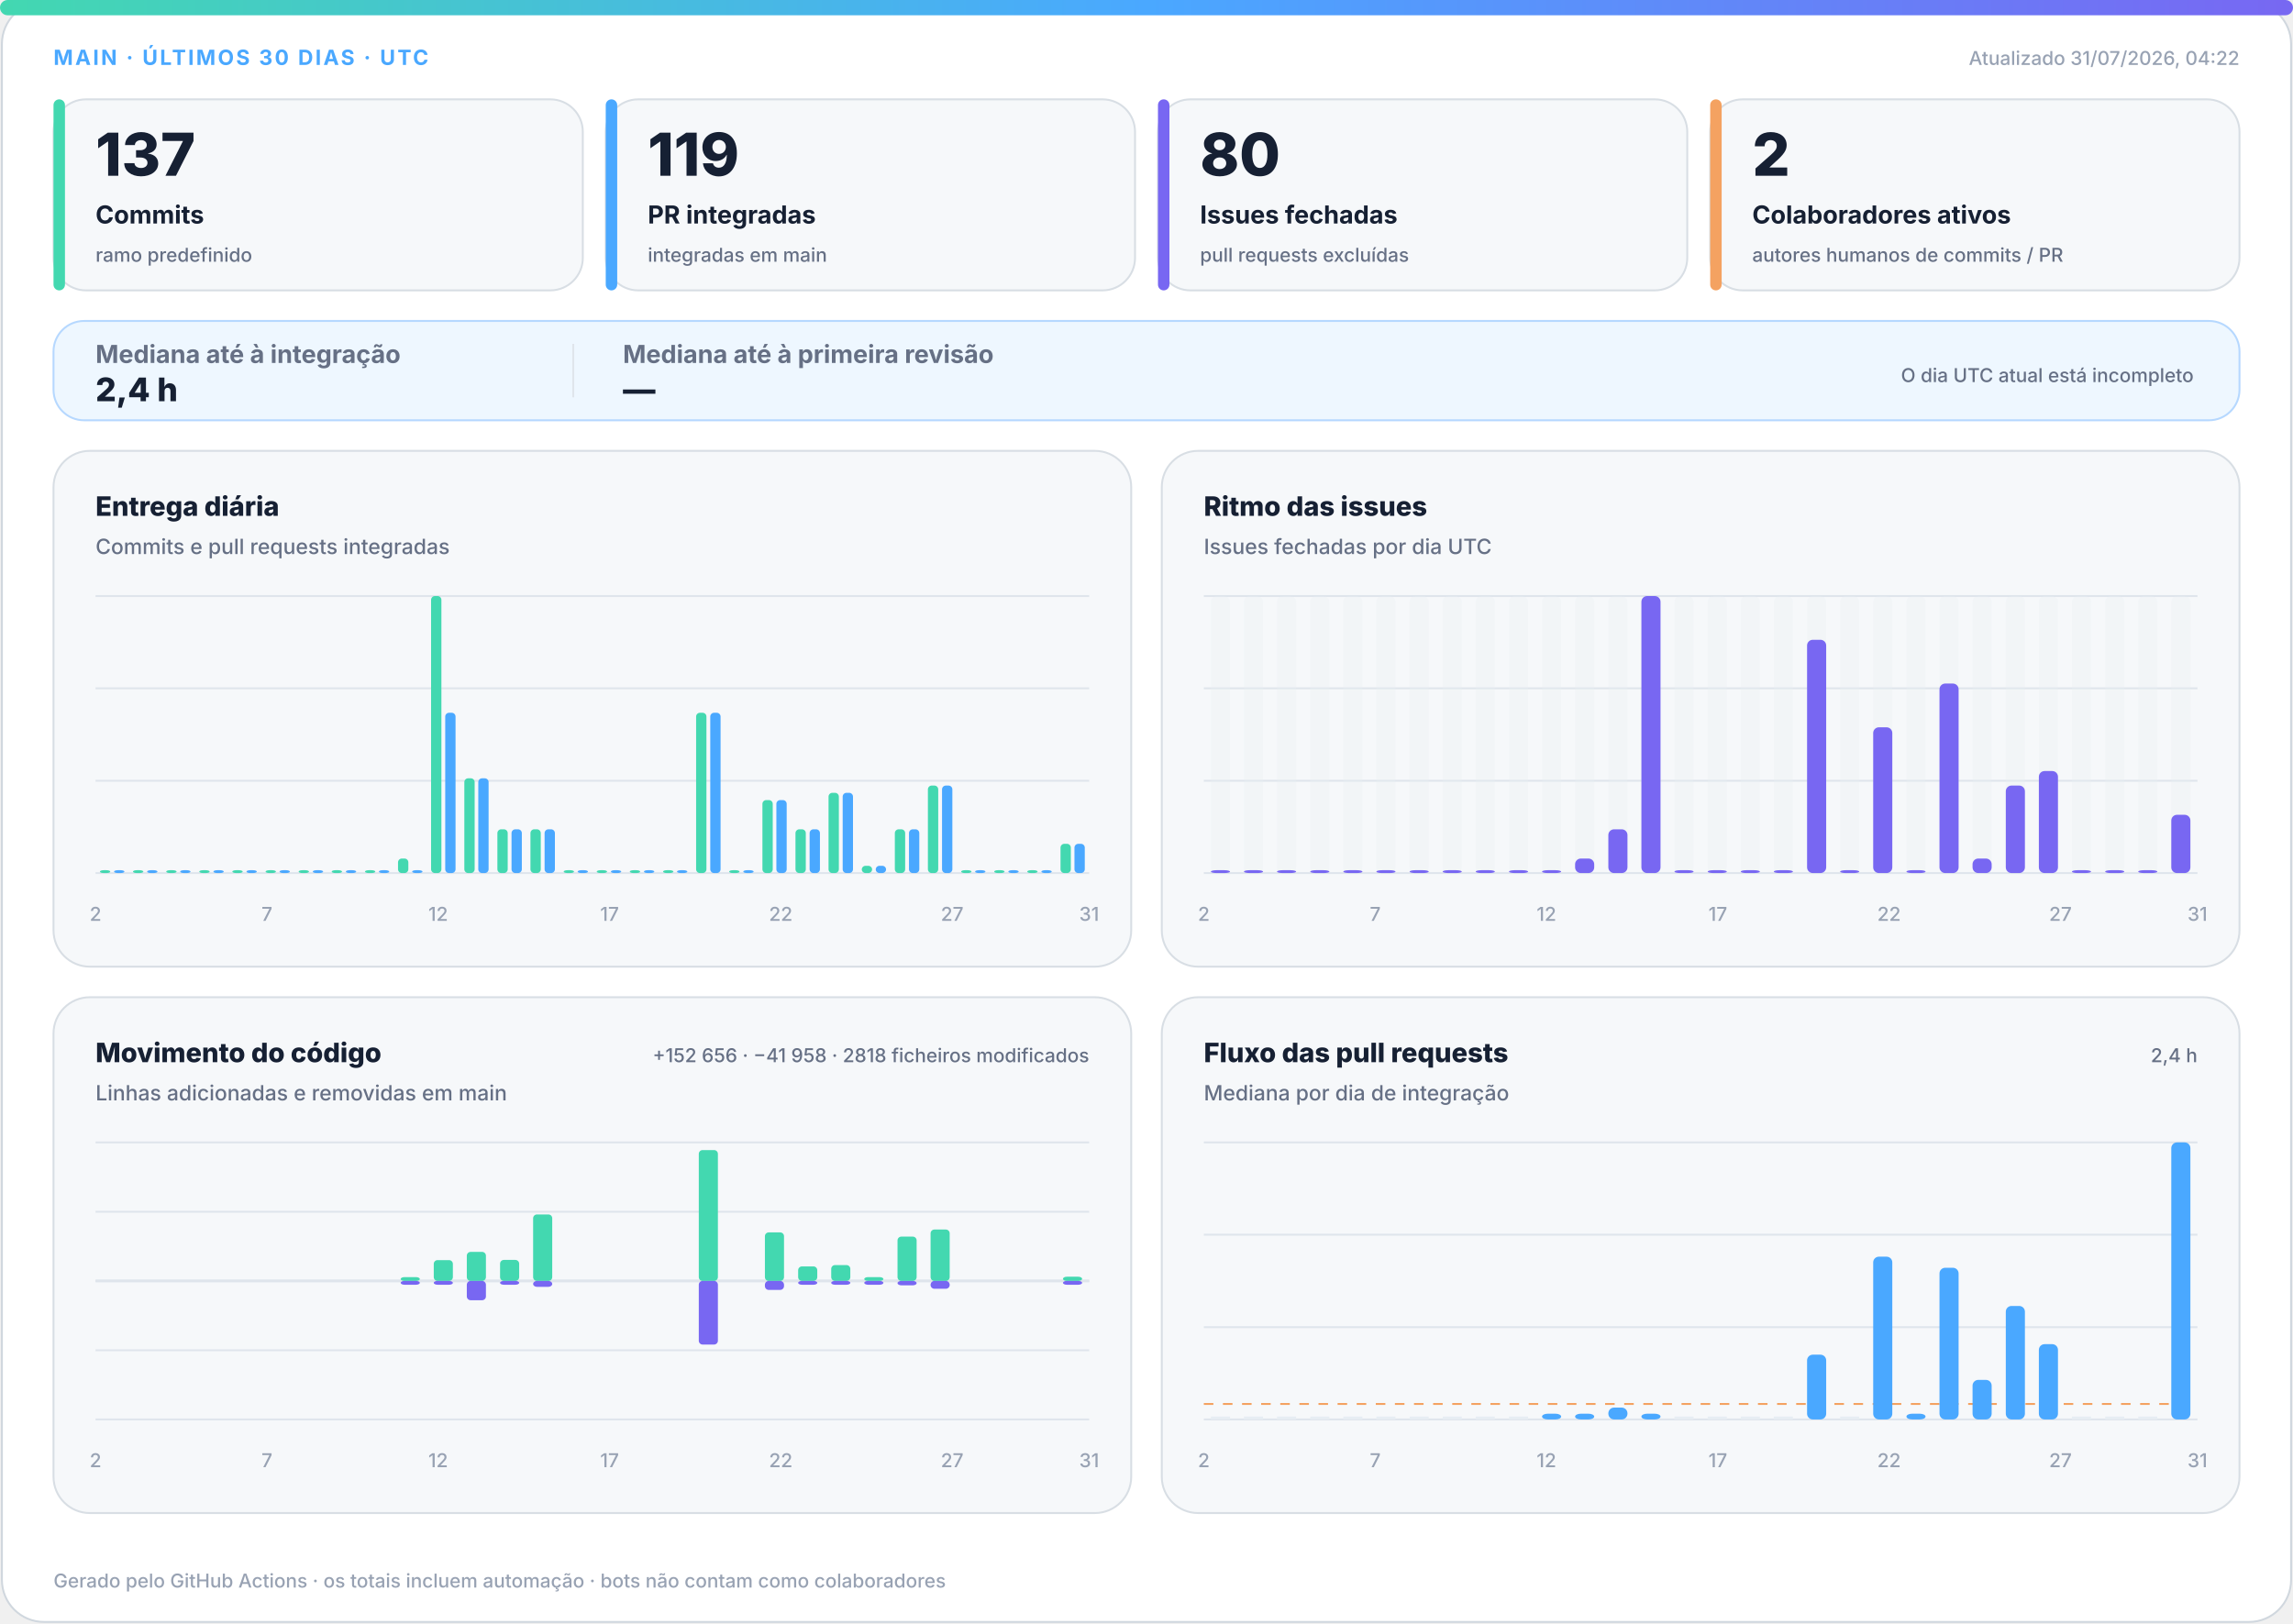
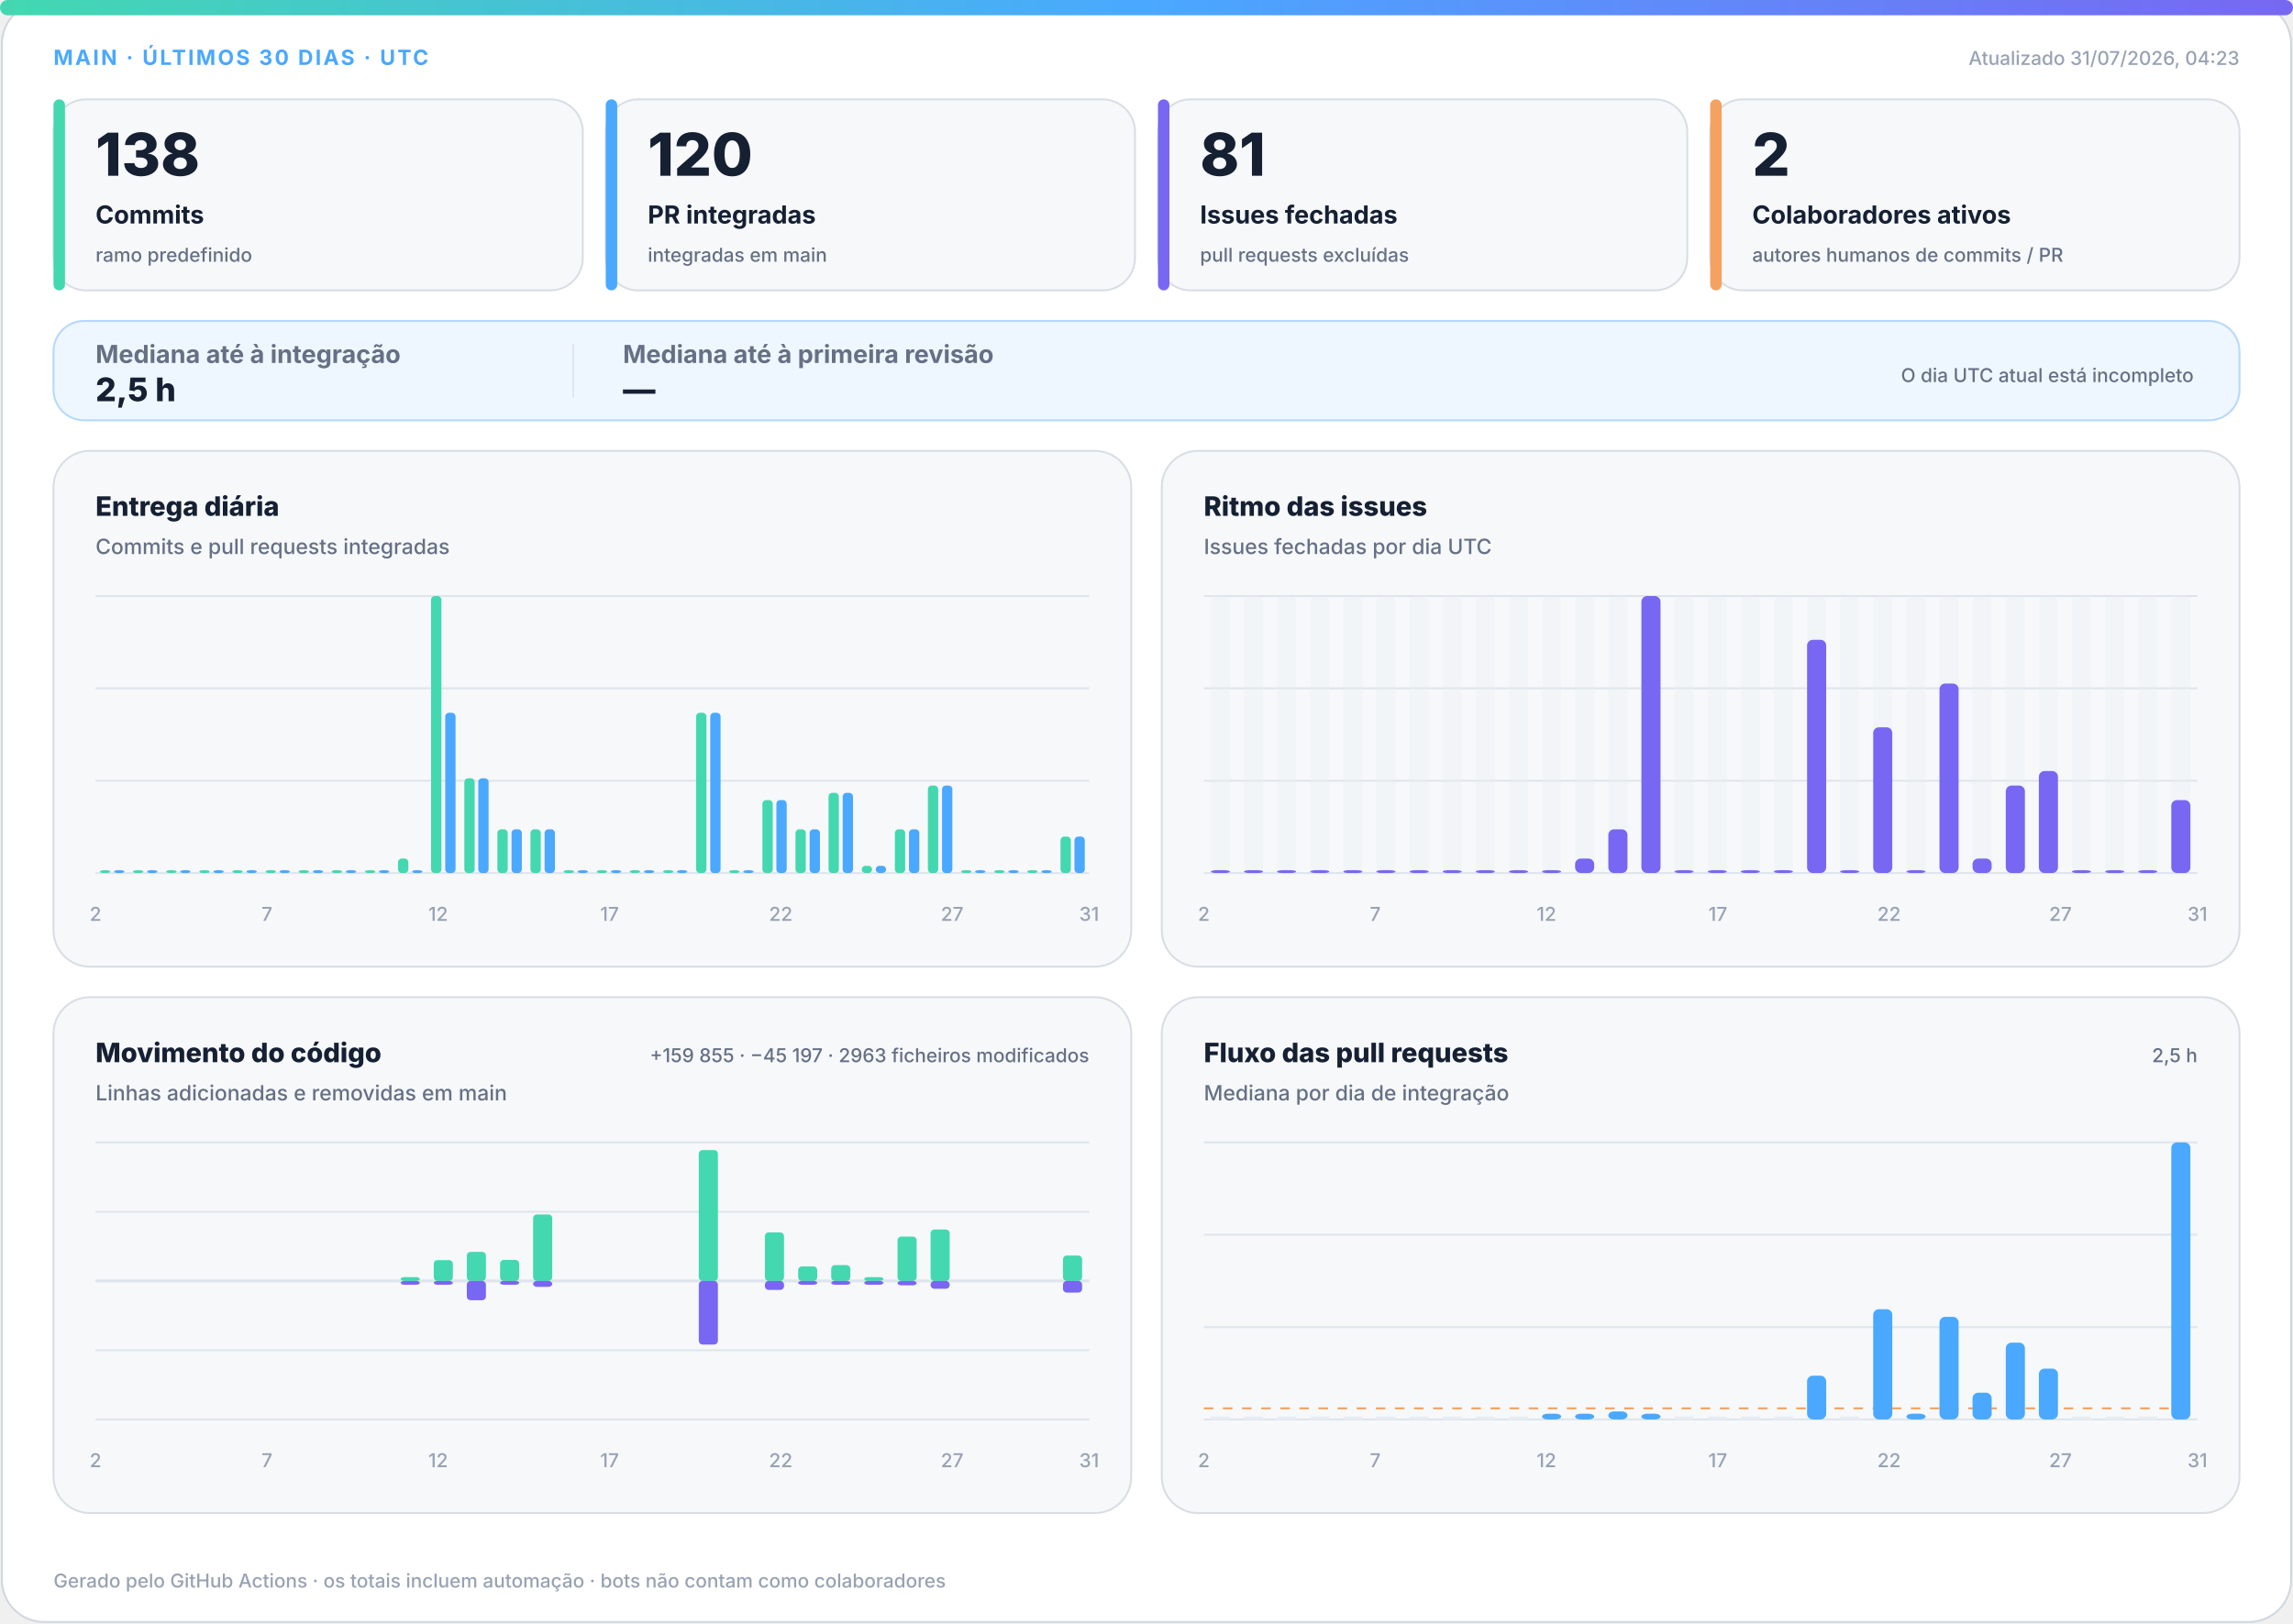
<svg xmlns="http://www.w3.org/2000/svg" width="1200" height="850" viewBox="0 0 1200 850" role="img" aria-labelledby="title desc">
  <defs>
    <linearGradient id="accent" x1="0" y1="0" x2="1" y2="0">
      <stop offset="0%" stop-color="#43d8b0" />
      <stop offset="50%" stop-color="#4aa8ff" />
      <stop offset="100%" stop-color="#7867f2" />
    </linearGradient>
    <linearGradient id="soft" x1="0" y1="0" x2="1" y2="1">
      <stop offset="0%" stop-color="#43d8b0" stop-opacity=".18" />
      <stop offset="100%" stop-color="#7867f2" stop-opacity=".12" />
    </linearGradient>
  </defs>
  <style>
.bg{fill:#fff;stroke:#d0d7de}.surface{fill:#f6f8fa;stroke:#d8dee4}.strong{fill:#eef7ff;stroke:#b6d8ff}.ink{fill:#162033}.muted{fill:#667085}.faint{fill:#98a2b3}.grid{stroke:#dfe5ec}.track{fill:#e7edf3}
.meta{font:750 11px -apple-system,BlinkMacSystemFont,"Segoe UI",sans-serif;letter-spacing:1.1px}.value{font:820 31px -apple-system,BlinkMacSystemFont,"Segoe UI",sans-serif}.label{font:720 13px -apple-system,BlinkMacSystemFont,"Segoe UI",sans-serif}.scope{font:520 10px -apple-system,BlinkMacSystemFont,"Segoe UI",sans-serif}.chart-title{font:760 14px -apple-system,BlinkMacSystemFont,"Segoe UI",sans-serif}.chart-subtitle{font:520 11px -apple-system,BlinkMacSystemFont,"Segoe UI",sans-serif}.small{font:540 10px -apple-system,BlinkMacSystemFont,"Segoe UI",sans-serif}.flow-value{font:780 17px -apple-system,BlinkMacSystemFont,"Segoe UI",sans-serif}
@media(prefers-color-scheme:dark){.bg{fill:#0d1117;stroke:#30363d}.surface{fill:#161b22;stroke:#30363d}.strong{fill:#10263a;stroke:#244d70}.ink{fill:#f0f6fc}.muted{fill:#a7b0bc}.faint{fill:#7d8590}.grid{stroke:#30363d}.track{fill:#27313d}}
</style>
  <rect class="bg" x="1" y="1" width="1198" height="848" rx="22" />
  <rect x="0" y="0" width="1200" height="8" rx="4" fill="url(#accent)" />
  <text class="meta" x="28" y="34" fill="#4aa8ff">MAIN · ÚLTIMOS 30 DIAS · UTC</text>
-   <text class="small faint" x="1172" y="34" text-anchor="end">Atualizado 31/07/2026, 04:22</text>
+   <text class="small faint" x="1172" y="34" text-anchor="end">Atualizado 31/07/2026, 04:23</text>
  <g>
    <rect class="surface" x="28" y="52" width="277" height="100" rx="17" />
    <rect x="28" y="52" width="6" height="100" rx="3" fill="#43d8b0" />
-     <text class="value ink" x="50" y="92" style="font-size:31px">137</text>
+     <text class="value ink" x="50" y="92" style="font-size:31px">138</text>
    <text class="label ink" x="50" y="117" style="font-size:13px">Commits</text>
    <text class="scope muted" x="50" y="137" style="font-size:10px">ramo predefinido</text>
  </g>
  <g>
    <rect class="surface" x="317" y="52" width="277" height="100" rx="17" />
    <rect x="317" y="52" width="6" height="100" rx="3" fill="#4aa8ff" />
-     <text class="value ink" x="339" y="92" style="font-size:31px">119</text>
+     <text class="value ink" x="339" y="92" style="font-size:31px">120</text>
    <text class="label ink" x="339" y="117" style="font-size:13px">PR integradas</text>
    <text class="scope muted" x="339" y="137" style="font-size:10px">integradas em main</text>
  </g>
  <g>
    <rect class="surface" x="606" y="52" width="277" height="100" rx="17" />
    <rect x="606" y="52" width="6" height="100" rx="3" fill="#7867f2" />
-     <text class="value ink" x="628" y="92" style="font-size:31px">80</text>
+     <text class="value ink" x="628" y="92" style="font-size:31px">81</text>
    <text class="label ink" x="628" y="117" style="font-size:13px">Issues fechadas</text>
    <text class="scope muted" x="628" y="137" style="font-size:10px">pull requests excluídas</text>
  </g>
  <g>
    <rect class="surface" x="895" y="52" width="277" height="100" rx="17" />
    <rect x="895" y="52" width="6" height="100" rx="3" fill="#f4a261" />
    <text class="value ink" x="917" y="92" style="font-size:31px">2</text>
    <text class="label ink" x="917" y="117" style="font-size:13px">Colaboradores ativos</text>
    <text class="scope muted" x="917" y="137" style="font-size:10px">autores humanos de commits / PR</text>
  </g>
  <g>
    <rect class="strong" x="28" y="168" width="1144" height="52" rx="16" fill="url(#soft)" />
    <text class="label muted" x="50" y="190">Mediana até à integração</text>
-     <text class="flow-value ink" x="50" y="210">2,4 h</text>
+     <text class="flow-value ink" x="50" y="210">2,5 h</text>
    <line class="grid" x1="300" y1="180" x2="300" y2="208" />
    <text class="label muted" x="326" y="190">Mediana até à primeira revisão</text>
    <text class="flow-value ink" x="326" y="210">—</text>
    <text class="scope muted" x="1148" y="200" text-anchor="end">O dia UTC atual está incompleto</text>
  </g>
  <g>
    <rect class="surface" x="28" y="236" width="564" height="270" rx="19" />
    <text class="chart-title ink" x="50" y="270">Entrega diária</text>
    <text class="chart-subtitle muted" x="50" y="290">Commits e pull requests integradas</text>
    <line class="grid" x1="50" y1="312.0" x2="570" y2="312.0" />
    <line class="grid" x1="50" y1="360.3" x2="570" y2="360.3" />
    <line class="grid" x1="50" y1="408.7" x2="570" y2="408.7" />
    <line class="grid" x1="50" y1="457.0" x2="570" y2="457.0" />
    <rect x="52.3" y="455.5" width="5.4" height="1.5" rx="2" fill="#43d8b0" />
    <rect x="59.7" y="455.5" width="5.4" height="1.5" rx="2" fill="#4aa8ff" />
    <rect x="69.6" y="455.5" width="5.4" height="1.5" rx="2" fill="#43d8b0" />
    <rect x="77.0" y="455.5" width="5.4" height="1.5" rx="2" fill="#4aa8ff" />
    <rect x="87.0" y="455.5" width="5.4" height="1.5" rx="2" fill="#43d8b0" />
    <rect x="94.3" y="455.5" width="5.4" height="1.5" rx="2" fill="#4aa8ff" />
    <rect x="104.3" y="455.5" width="5.4" height="1.5" rx="2" fill="#43d8b0" />
    <rect x="111.7" y="455.5" width="5.4" height="1.5" rx="2" fill="#4aa8ff" />
    <rect x="121.6" y="455.5" width="5.4" height="1.5" rx="2" fill="#43d8b0" />
    <rect x="129.0" y="455.5" width="5.4" height="1.5" rx="2" fill="#4aa8ff" />
    <rect x="139.0" y="455.5" width="5.4" height="1.5" rx="2" fill="#43d8b0" />
    <rect x="146.3" y="455.5" width="5.4" height="1.5" rx="2" fill="#4aa8ff" />
    <rect x="156.3" y="455.5" width="5.4" height="1.5" rx="2" fill="#43d8b0" />
    <rect x="163.7" y="455.5" width="5.4" height="1.5" rx="2" fill="#4aa8ff" />
    <rect x="173.6" y="455.5" width="5.4" height="1.5" rx="2" fill="#43d8b0" />
    <rect x="181.0" y="455.5" width="5.4" height="1.5" rx="2" fill="#4aa8ff" />
    <rect x="191.0" y="455.5" width="5.4" height="1.5" rx="2" fill="#43d8b0" />
    <rect x="198.3" y="455.5" width="5.4" height="1.5" rx="2" fill="#4aa8ff" />
    <rect x="208.3" y="449.4" width="5.4" height="7.6" rx="2" fill="#43d8b0" />
    <rect x="215.7" y="455.5" width="5.4" height="1.5" rx="2" fill="#4aa8ff" />
    <rect x="225.6" y="312.0" width="5.4" height="145.0" rx="2" fill="#43d8b0" />
    <rect x="233.0" y="373.1" width="5.4" height="83.9" rx="2" fill="#4aa8ff" />
    <rect x="243.0" y="407.4" width="5.4" height="49.6" rx="2" fill="#43d8b0" />
    <rect x="250.3" y="407.4" width="5.4" height="49.6" rx="2" fill="#4aa8ff" />
    <rect x="260.3" y="434.1" width="5.4" height="22.9" rx="2" fill="#43d8b0" />
    <rect x="267.7" y="434.1" width="5.4" height="22.9" rx="2" fill="#4aa8ff" />
    <rect x="277.6" y="434.1" width="5.4" height="22.9" rx="2" fill="#43d8b0" />
    <rect x="285.0" y="434.1" width="5.4" height="22.9" rx="2" fill="#4aa8ff" />
    <rect x="295.0" y="455.5" width="5.4" height="1.5" rx="2" fill="#43d8b0" />
    <rect x="302.3" y="455.5" width="5.4" height="1.5" rx="2" fill="#4aa8ff" />
    <rect x="312.3" y="455.5" width="5.4" height="1.5" rx="2" fill="#43d8b0" />
    <rect x="319.7" y="455.5" width="5.4" height="1.5" rx="2" fill="#4aa8ff" />
    <rect x="329.6" y="455.5" width="5.4" height="1.5" rx="2" fill="#43d8b0" />
    <rect x="337.0" y="455.5" width="5.4" height="1.5" rx="2" fill="#4aa8ff" />
    <rect x="347.0" y="455.5" width="5.4" height="1.5" rx="2" fill="#43d8b0" />
    <rect x="354.3" y="455.5" width="5.4" height="1.5" rx="2" fill="#4aa8ff" />
    <rect x="364.3" y="373.1" width="5.4" height="83.9" rx="2" fill="#43d8b0" />
    <rect x="371.7" y="373.1" width="5.4" height="83.9" rx="2" fill="#4aa8ff" />
    <rect x="381.6" y="455.5" width="5.4" height="1.5" rx="2" fill="#43d8b0" />
    <rect x="389.0" y="455.5" width="5.4" height="1.5" rx="2" fill="#4aa8ff" />
    <rect x="399.0" y="418.8" width="5.4" height="38.2" rx="2" fill="#43d8b0" />
    <rect x="406.3" y="418.8" width="5.4" height="38.2" rx="2" fill="#4aa8ff" />
    <rect x="416.3" y="434.1" width="5.4" height="22.9" rx="2" fill="#43d8b0" />
    <rect x="423.7" y="434.1" width="5.4" height="22.9" rx="2" fill="#4aa8ff" />
    <rect x="433.6" y="415.0" width="5.4" height="42.0" rx="2" fill="#43d8b0" />
    <rect x="441.0" y="415.0" width="5.4" height="42.0" rx="2" fill="#4aa8ff" />
    <rect x="451.0" y="453.2" width="5.4" height="3.8" rx="2" fill="#43d8b0" />
    <rect x="458.3" y="453.2" width="5.4" height="3.8" rx="2" fill="#4aa8ff" />
    <rect x="468.3" y="434.1" width="5.4" height="22.9" rx="2" fill="#43d8b0" />
    <rect x="475.7" y="434.1" width="5.4" height="22.9" rx="2" fill="#4aa8ff" />
    <rect x="485.6" y="411.2" width="5.4" height="45.8" rx="2" fill="#43d8b0" />
    <rect x="493.0" y="411.2" width="5.4" height="45.8" rx="2" fill="#4aa8ff" />
    <rect x="503.0" y="455.5" width="5.4" height="1.5" rx="2" fill="#43d8b0" />
    <rect x="510.3" y="455.5" width="5.4" height="1.5" rx="2" fill="#4aa8ff" />
    <rect x="520.3" y="455.5" width="5.4" height="1.5" rx="2" fill="#43d8b0" />
    <rect x="527.7" y="455.5" width="5.4" height="1.5" rx="2" fill="#4aa8ff" />
    <rect x="537.6" y="455.5" width="5.4" height="1.5" rx="2" fill="#43d8b0" />
    <rect x="545.0" y="455.5" width="5.4" height="1.5" rx="2" fill="#4aa8ff" />
-     <rect x="555.0" y="441.7" width="5.4" height="15.3" rx="2" fill="#43d8b0" />
-     <rect x="562.3" y="441.7" width="5.4" height="15.3" rx="2" fill="#4aa8ff" />
+     <rect x="555.0" y="437.9" width="5.4" height="19.1" rx="2" fill="#43d8b0" />
+     <rect x="562.3" y="437.9" width="5.4" height="19.1" rx="2" fill="#4aa8ff" />
    <text class="small faint" x="50.0" y="482" text-anchor="middle">2</text>
    <text class="small faint" x="139.7" y="482" text-anchor="middle">7</text>
    <text class="small faint" x="229.3" y="482" text-anchor="middle">12</text>
    <text class="small faint" x="319.0" y="482" text-anchor="middle">17</text>
    <text class="small faint" x="408.6" y="482" text-anchor="middle">22</text>
    <text class="small faint" x="498.3" y="482" text-anchor="middle">27</text>
    <text class="small faint" x="570.0" y="482" text-anchor="middle">31</text>
  </g>
  <g>
    <rect class="surface" x="608" y="236" width="564" height="270" rx="19" />
    <text class="chart-title ink" x="630" y="270">Ritmo das issues</text>
    <text class="chart-subtitle muted" x="630" y="290">Issues fechadas por dia UTC</text>
    <line class="grid" x1="630" y1="312.0" x2="1150" y2="312.0" />
    <line class="grid" x1="630" y1="360.3" x2="1150" y2="360.3" />
    <line class="grid" x1="630" y1="408.7" x2="1150" y2="408.7" />
    <line class="grid" x1="630" y1="457.0" x2="1150" y2="457.0" />
    <g>
      <rect class="track" x="633.7" y="312" width="10.0" height="145" rx="3" opacity=".3" />
      <rect x="633.7" y="455.5" width="10.0" height="1.5" rx="3" fill="#7867f2" />
    </g>
    <g>
      <rect class="track" x="651.0" y="312" width="10.0" height="145" rx="3" opacity=".3" />
      <rect x="651.0" y="455.5" width="10.0" height="1.5" rx="3" fill="#7867f2" />
    </g>
    <g>
      <rect class="track" x="668.3" y="312" width="10.0" height="145" rx="3" opacity=".3" />
      <rect x="668.3" y="455.5" width="10.0" height="1.5" rx="3" fill="#7867f2" />
    </g>
    <g>
      <rect class="track" x="685.7" y="312" width="10.0" height="145" rx="3" opacity=".3" />
      <rect x="685.7" y="455.5" width="10.0" height="1.5" rx="3" fill="#7867f2" />
    </g>
    <g>
      <rect class="track" x="703.0" y="312" width="10.0" height="145" rx="3" opacity=".3" />
      <rect x="703.0" y="455.5" width="10.0" height="1.5" rx="3" fill="#7867f2" />
    </g>
    <g>
      <rect class="track" x="720.3" y="312" width="10.0" height="145" rx="3" opacity=".3" />
      <rect x="720.3" y="455.5" width="10.0" height="1.5" rx="3" fill="#7867f2" />
    </g>
    <g>
      <rect class="track" x="737.7" y="312" width="10.0" height="145" rx="3" opacity=".3" />
      <rect x="737.7" y="455.5" width="10.0" height="1.5" rx="3" fill="#7867f2" />
    </g>
    <g>
      <rect class="track" x="755.0" y="312" width="10.0" height="145" rx="3" opacity=".3" />
      <rect x="755.0" y="455.5" width="10.0" height="1.5" rx="3" fill="#7867f2" />
    </g>
    <g>
      <rect class="track" x="772.3" y="312" width="10.0" height="145" rx="3" opacity=".3" />
      <rect x="772.3" y="455.5" width="10.0" height="1.5" rx="3" fill="#7867f2" />
    </g>
    <g>
      <rect class="track" x="789.7" y="312" width="10.0" height="145" rx="3" opacity=".3" />
      <rect x="789.7" y="455.5" width="10.0" height="1.5" rx="3" fill="#7867f2" />
    </g>
    <g>
      <rect class="track" x="807.0" y="312" width="10.0" height="145" rx="3" opacity=".3" />
      <rect x="807.0" y="455.5" width="10.0" height="1.5" rx="3" fill="#7867f2" />
    </g>
    <g>
      <rect class="track" x="824.3" y="312" width="10.0" height="145" rx="3" opacity=".3" />
      <rect x="824.3" y="449.4" width="10.0" height="7.6" rx="3" fill="#7867f2" />
    </g>
    <g>
      <rect class="track" x="841.7" y="312" width="10.0" height="145" rx="3" opacity=".3" />
      <rect x="841.7" y="434.1" width="10.0" height="22.9" rx="3" fill="#7867f2" />
    </g>
    <g>
      <rect class="track" x="859.0" y="312" width="10.0" height="145" rx="3" opacity=".3" />
      <rect x="859.0" y="312.0" width="10.0" height="145.0" rx="3" fill="#7867f2" />
    </g>
    <g>
      <rect class="track" x="876.3" y="312" width="10.0" height="145" rx="3" opacity=".3" />
      <rect x="876.3" y="455.5" width="10.0" height="1.5" rx="3" fill="#7867f2" />
    </g>
    <g>
      <rect class="track" x="893.7" y="312" width="10.0" height="145" rx="3" opacity=".3" />
      <rect x="893.7" y="455.5" width="10.0" height="1.5" rx="3" fill="#7867f2" />
    </g>
    <g>
      <rect class="track" x="911.0" y="312" width="10.0" height="145" rx="3" opacity=".3" />
      <rect x="911.0" y="455.5" width="10.0" height="1.5" rx="3" fill="#7867f2" />
    </g>
    <g>
      <rect class="track" x="928.3" y="312" width="10.0" height="145" rx="3" opacity=".3" />
      <rect x="928.3" y="455.5" width="10.0" height="1.5" rx="3" fill="#7867f2" />
    </g>
    <g>
      <rect class="track" x="945.7" y="312" width="10.0" height="145" rx="3" opacity=".3" />
      <rect x="945.7" y="334.9" width="10.0" height="122.1" rx="3" fill="#7867f2" />
    </g>
    <g>
      <rect class="track" x="963.0" y="312" width="10.0" height="145" rx="3" opacity=".3" />
      <rect x="963.0" y="455.5" width="10.0" height="1.5" rx="3" fill="#7867f2" />
    </g>
    <g>
      <rect class="track" x="980.3" y="312" width="10.0" height="145" rx="3" opacity=".3" />
      <rect x="980.3" y="380.7" width="10.0" height="76.3" rx="3" fill="#7867f2" />
    </g>
    <g>
      <rect class="track" x="997.7" y="312" width="10.0" height="145" rx="3" opacity=".3" />
      <rect x="997.7" y="455.5" width="10.0" height="1.5" rx="3" fill="#7867f2" />
    </g>
    <g>
      <rect class="track" x="1015.0" y="312" width="10.0" height="145" rx="3" opacity=".3" />
      <rect x="1015.0" y="357.8" width="10.0" height="99.2" rx="3" fill="#7867f2" />
    </g>
    <g>
      <rect class="track" x="1032.3" y="312" width="10.0" height="145" rx="3" opacity=".3" />
      <rect x="1032.3" y="449.4" width="10.0" height="7.6" rx="3" fill="#7867f2" />
    </g>
    <g>
      <rect class="track" x="1049.7" y="312" width="10.0" height="145" rx="3" opacity=".3" />
      <rect x="1049.7" y="411.2" width="10.0" height="45.8" rx="3" fill="#7867f2" />
    </g>
    <g>
      <rect class="track" x="1067.0" y="312" width="10.0" height="145" rx="3" opacity=".3" />
      <rect x="1067.0" y="403.6" width="10.0" height="53.4" rx="3" fill="#7867f2" />
    </g>
    <g>
      <rect class="track" x="1084.3" y="312" width="10.0" height="145" rx="3" opacity=".3" />
      <rect x="1084.3" y="455.5" width="10.0" height="1.5" rx="3" fill="#7867f2" />
    </g>
    <g>
      <rect class="track" x="1101.7" y="312" width="10.0" height="145" rx="3" opacity=".3" />
      <rect x="1101.7" y="455.5" width="10.0" height="1.5" rx="3" fill="#7867f2" />
    </g>
    <g>
      <rect class="track" x="1119.0" y="312" width="10.0" height="145" rx="3" opacity=".3" />
      <rect x="1119.0" y="455.5" width="10.0" height="1.5" rx="3" fill="#7867f2" />
    </g>
    <g>
      <rect class="track" x="1136.3" y="312" width="10.0" height="145" rx="3" opacity=".3" />
-       <rect x="1136.3" y="426.5" width="10.0" height="30.5" rx="3" fill="#7867f2" />
+       <rect x="1136.3" y="418.8" width="10.0" height="38.2" rx="3" fill="#7867f2" />
    </g>
    <text class="small faint" x="630.0" y="482" text-anchor="middle">2</text>
    <text class="small faint" x="719.7" y="482" text-anchor="middle">7</text>
    <text class="small faint" x="809.3" y="482" text-anchor="middle">12</text>
    <text class="small faint" x="899.0" y="482" text-anchor="middle">17</text>
    <text class="small faint" x="988.6" y="482" text-anchor="middle">22</text>
    <text class="small faint" x="1078.3" y="482" text-anchor="middle">27</text>
    <text class="small faint" x="1150.0" y="482" text-anchor="middle">31</text>
  </g>
  <g>
    <rect class="surface" x="28" y="522" width="564" height="270" rx="19" />
    <text class="chart-title ink" x="50" y="556">Movimento do código</text>
    <text class="chart-subtitle muted" x="50" y="576">Linhas adicionadas e removidas em main</text>
-     <text class="small muted" x="570" y="556" text-anchor="end">+152 656 · −41 958 · 2818 ficheiros modificados</text>
+     <text class="small muted" x="570" y="556" text-anchor="end">+159 855 · −45 197 · 2963 ficheiros modificados</text>
    <line class="grid" x1="50" y1="598.0" x2="570" y2="598.0" />
    <line class="grid" x1="50" y1="634.3" x2="570" y2="634.3" />
    <line class="grid" x1="50" y1="670.5" x2="570" y2="670.5" />
    <line class="grid" x1="50" y1="706.8" x2="570" y2="706.8" />
    <line class="grid" x1="50" y1="743.0" x2="570" y2="743.0" />
    <line class="grid" x1="50" y1="670.5" x2="570" y2="670.5" stroke-width="1.5" />
    <rect x="53.7" y="670.5" width="10.0" height="0.0" rx="2" fill="#43d8b0" />
    <rect x="53.7" y="670.5" width="10.0" height="0.0" rx="2" fill="#7867f2" />
    <rect x="71.0" y="670.5" width="10.0" height="0.0" rx="2" fill="#43d8b0" />
    <rect x="71.0" y="670.5" width="10.0" height="0.0" rx="2" fill="#7867f2" />
    <rect x="88.3" y="670.5" width="10.0" height="0.0" rx="2" fill="#43d8b0" />
    <rect x="88.3" y="670.5" width="10.0" height="0.0" rx="2" fill="#7867f2" />
    <rect x="105.7" y="670.5" width="10.0" height="0.0" rx="2" fill="#43d8b0" />
    <rect x="105.7" y="670.5" width="10.0" height="0.0" rx="2" fill="#7867f2" />
    <rect x="123.0" y="670.5" width="10.0" height="0.0" rx="2" fill="#43d8b0" />
    <rect x="123.0" y="670.5" width="10.0" height="0.0" rx="2" fill="#7867f2" />
    <rect x="140.3" y="670.5" width="10.0" height="0.0" rx="2" fill="#43d8b0" />
    <rect x="140.3" y="670.5" width="10.0" height="0.0" rx="2" fill="#7867f2" />
    <rect x="157.7" y="670.5" width="10.0" height="0.0" rx="2" fill="#43d8b0" />
    <rect x="157.7" y="670.5" width="10.0" height="0.0" rx="2" fill="#7867f2" />
    <rect x="175.0" y="670.5" width="10.0" height="0.0" rx="2" fill="#43d8b0" />
    <rect x="175.0" y="670.5" width="10.0" height="0.0" rx="2" fill="#7867f2" />
    <rect x="192.3" y="670.5" width="10.0" height="0.0" rx="2" fill="#43d8b0" />
    <rect x="192.3" y="670.5" width="10.0" height="0.0" rx="2" fill="#7867f2" />
    <rect x="209.7" y="668.5" width="10.0" height="2.0" rx="2" fill="#43d8b0" />
    <rect x="209.7" y="670.5" width="10.0" height="2.0" rx="2" fill="#7867f2" />
    <rect x="227.0" y="659.6" width="10.0" height="10.9" rx="2" fill="#43d8b0" />
    <rect x="227.0" y="670.5" width="10.0" height="2.0" rx="2" fill="#7867f2" />
    <rect x="244.3" y="655.3" width="10.0" height="15.2" rx="2" fill="#43d8b0" />
    <rect x="244.3" y="670.5" width="10.0" height="10.1" rx="2" fill="#7867f2" />
    <rect x="261.7" y="659.5" width="10.0" height="11.0" rx="2" fill="#43d8b0" />
    <rect x="261.7" y="670.5" width="10.0" height="2.0" rx="2" fill="#7867f2" />
    <rect x="279.0" y="635.7" width="10.0" height="34.8" rx="2" fill="#43d8b0" />
    <rect x="279.0" y="670.5" width="10.0" height="3.1" rx="2" fill="#7867f2" />
    <rect x="296.3" y="670.5" width="10.0" height="0.0" rx="2" fill="#43d8b0" />
    <rect x="296.3" y="670.5" width="10.0" height="0.0" rx="2" fill="#7867f2" />
    <rect x="313.7" y="670.5" width="10.0" height="0.0" rx="2" fill="#43d8b0" />
    <rect x="313.7" y="670.5" width="10.0" height="0.0" rx="2" fill="#7867f2" />
    <rect x="331.0" y="670.5" width="10.0" height="0.0" rx="2" fill="#43d8b0" />
    <rect x="331.0" y="670.5" width="10.0" height="0.0" rx="2" fill="#7867f2" />
    <rect x="348.3" y="670.5" width="10.0" height="0.0" rx="2" fill="#43d8b0" />
    <rect x="348.3" y="670.5" width="10.0" height="0.0" rx="2" fill="#7867f2" />
    <rect x="365.7" y="602.0" width="10.0" height="68.5" rx="2" fill="#43d8b0" />
    <rect x="365.7" y="670.5" width="10.0" height="33.3" rx="2" fill="#7867f2" />
    <rect x="383.0" y="670.5" width="10.0" height="0.0" rx="2" fill="#43d8b0" />
    <rect x="383.0" y="670.5" width="10.0" height="0.0" rx="2" fill="#7867f2" />
    <rect x="400.3" y="645.1" width="10.0" height="25.4" rx="2" fill="#43d8b0" />
    <rect x="400.3" y="670.5" width="10.0" height="4.7" rx="2" fill="#7867f2" />
    <rect x="417.7" y="662.9" width="10.0" height="7.6" rx="2" fill="#43d8b0" />
    <rect x="417.7" y="670.5" width="10.0" height="2.0" rx="2" fill="#7867f2" />
    <rect x="435.0" y="662.2" width="10.0" height="8.3" rx="2" fill="#43d8b0" />
    <rect x="435.0" y="670.5" width="10.0" height="2.0" rx="2" fill="#7867f2" />
    <rect x="452.3" y="668.5" width="10.0" height="2.0" rx="2" fill="#43d8b0" />
    <rect x="452.3" y="670.5" width="10.0" height="2.0" rx="2" fill="#7867f2" />
    <rect x="469.7" y="647.3" width="10.0" height="23.2" rx="2" fill="#43d8b0" />
    <rect x="469.7" y="670.5" width="10.0" height="2.3" rx="2" fill="#7867f2" />
    <rect x="487.0" y="643.6" width="10.0" height="26.9" rx="2" fill="#43d8b0" />
    <rect x="487.0" y="670.5" width="10.0" height="4.1" rx="2" fill="#7867f2" />
    <rect x="504.3" y="670.5" width="10.0" height="0.0" rx="2" fill="#43d8b0" />
    <rect x="504.3" y="670.5" width="10.0" height="0.0" rx="2" fill="#7867f2" />
    <rect x="521.7" y="670.5" width="10.0" height="0.0" rx="2" fill="#43d8b0" />
    <rect x="521.7" y="670.5" width="10.0" height="0.0" rx="2" fill="#7867f2" />
    <rect x="539.0" y="670.5" width="10.0" height="0.0" rx="2" fill="#43d8b0" />
    <rect x="539.0" y="670.5" width="10.0" height="0.0" rx="2" fill="#7867f2" />
-     <rect x="556.3" y="668.3" width="10.0" height="2.2" rx="2" fill="#43d8b0" />
-     <rect x="556.3" y="670.5" width="10.0" height="2.0" rx="2" fill="#7867f2" />
+     <rect x="556.3" y="657.2" width="10.0" height="13.3" rx="2" fill="#43d8b0" />
+     <rect x="556.3" y="670.5" width="10.0" height="6.1" rx="2" fill="#7867f2" />
    <text class="small faint" x="50.0" y="768" text-anchor="middle">2</text>
    <text class="small faint" x="139.7" y="768" text-anchor="middle">7</text>
    <text class="small faint" x="229.3" y="768" text-anchor="middle">12</text>
    <text class="small faint" x="319.0" y="768" text-anchor="middle">17</text>
    <text class="small faint" x="408.6" y="768" text-anchor="middle">22</text>
    <text class="small faint" x="498.3" y="768" text-anchor="middle">27</text>
    <text class="small faint" x="570.0" y="768" text-anchor="middle">31</text>
  </g>
  <g>
    <rect class="surface" x="608" y="522" width="564" height="270" rx="19" />
    <text class="chart-title ink" x="630" y="556">Fluxo das pull requests</text>
    <text class="chart-subtitle muted" x="630" y="576">Mediana por dia de integração</text>
-     <text class="small muted" x="1150" y="556" text-anchor="end">2,4 h</text>
+     <text class="small muted" x="1150" y="556" text-anchor="end">2,5 h</text>
    <line class="grid" x1="630" y1="598.0" x2="1150" y2="598.0" />
    <line class="grid" x1="630" y1="646.3" x2="1150" y2="646.3" />
    <line class="grid" x1="630" y1="694.7" x2="1150" y2="694.7" />
    <line class="grid" x1="630" y1="743.0" x2="1150" y2="743.0" />
-     <line x1="630" y1="734.9" x2="1150" y2="734.9" stroke="#f4a261" stroke-dasharray="5 5" />
+     <line x1="630" y1="737.2" x2="1150" y2="737.2" stroke="#f4a261" stroke-dasharray="5 5" />
    <rect class="track" x="633.7" y="741.5" width="10.0" height="1.5" />
    <rect class="track" x="651.0" y="741.5" width="10.0" height="1.5" />
    <rect class="track" x="668.3" y="741.5" width="10.0" height="1.5" />
    <rect class="track" x="685.7" y="741.5" width="10.0" height="1.5" />
    <rect class="track" x="703.0" y="741.5" width="10.0" height="1.5" />
    <rect class="track" x="720.3" y="741.5" width="10.0" height="1.5" />
    <rect class="track" x="737.7" y="741.5" width="10.0" height="1.5" />
    <rect class="track" x="755.0" y="741.5" width="10.0" height="1.5" />
    <rect class="track" x="772.3" y="741.5" width="10.0" height="1.5" />
    <rect class="track" x="789.7" y="741.5" width="10.0" height="1.5" />
    <rect x="807.0" y="740.0" width="10.0" height="3.0" rx="3" fill="#4aa8ff" />
    <rect x="824.3" y="740.0" width="10.0" height="3.0" rx="3" fill="#4aa8ff" />
-     <rect x="841.7" y="736.8" width="10.0" height="6.2" rx="3" fill="#4aa8ff" />
+     <rect x="841.7" y="738.8" width="10.0" height="4.2" rx="3" fill="#4aa8ff" />
    <rect x="859.0" y="740.0" width="10.0" height="3.0" rx="3" fill="#4aa8ff" />
    <rect class="track" x="876.3" y="741.5" width="10.0" height="1.5" />
    <rect class="track" x="893.7" y="741.5" width="10.0" height="1.5" />
    <rect class="track" x="911.0" y="741.5" width="10.0" height="1.5" />
    <rect class="track" x="928.3" y="741.5" width="10.0" height="1.5" />
-     <rect x="945.7" y="709.1" width="10.0" height="33.9" rx="3" fill="#4aa8ff" />
+     <rect x="945.7" y="720.1" width="10.0" height="22.9" rx="3" fill="#4aa8ff" />
    <rect class="track" x="963.0" y="741.5" width="10.0" height="1.5" />
-     <rect x="980.3" y="657.8" width="10.0" height="85.2" rx="3" fill="#4aa8ff" />
+     <rect x="980.3" y="685.3" width="10.0" height="57.7" rx="3" fill="#4aa8ff" />
    <rect x="997.7" y="740.0" width="10.0" height="3.0" rx="3" fill="#4aa8ff" />
-     <rect x="1015.0" y="663.6" width="10.0" height="79.4" rx="3" fill="#4aa8ff" />
-     <rect x="1032.3" y="722.3" width="10.0" height="20.7" rx="3" fill="#4aa8ff" />
-     <rect x="1049.7" y="683.6" width="10.0" height="59.4" rx="3" fill="#4aa8ff" />
-     <rect x="1067.0" y="703.6" width="10.0" height="39.4" rx="3" fill="#4aa8ff" />
+     <rect x="1015.0" y="689.3" width="10.0" height="53.7" rx="3" fill="#4aa8ff" />
+     <rect x="1032.3" y="729.0" width="10.0" height="14.0" rx="3" fill="#4aa8ff" />
+     <rect x="1049.7" y="702.8" width="10.0" height="40.2" rx="3" fill="#4aa8ff" />
+     <rect x="1067.0" y="716.4" width="10.0" height="26.6" rx="3" fill="#4aa8ff" />
    <rect class="track" x="1084.3" y="741.5" width="10.0" height="1.5" />
    <rect class="track" x="1101.7" y="741.5" width="10.0" height="1.5" />
    <rect class="track" x="1119.0" y="741.5" width="10.0" height="1.5" />
    <rect x="1136.3" y="598.0" width="10.0" height="145.0" rx="3" fill="#4aa8ff" />
    <text class="small faint" x="630.0" y="768" text-anchor="middle">2</text>
    <text class="small faint" x="719.7" y="768" text-anchor="middle">7</text>
    <text class="small faint" x="809.3" y="768" text-anchor="middle">12</text>
    <text class="small faint" x="899.0" y="768" text-anchor="middle">17</text>
    <text class="small faint" x="988.6" y="768" text-anchor="middle">22</text>
    <text class="small faint" x="1078.3" y="768" text-anchor="middle">27</text>
    <text class="small faint" x="1150.0" y="768" text-anchor="middle">31</text>
  </g>
  <text class="small faint" x="28" y="831">Gerado pelo GitHub Actions · os totais incluem automação · bots não contam como colaboradores</text>
</svg>
